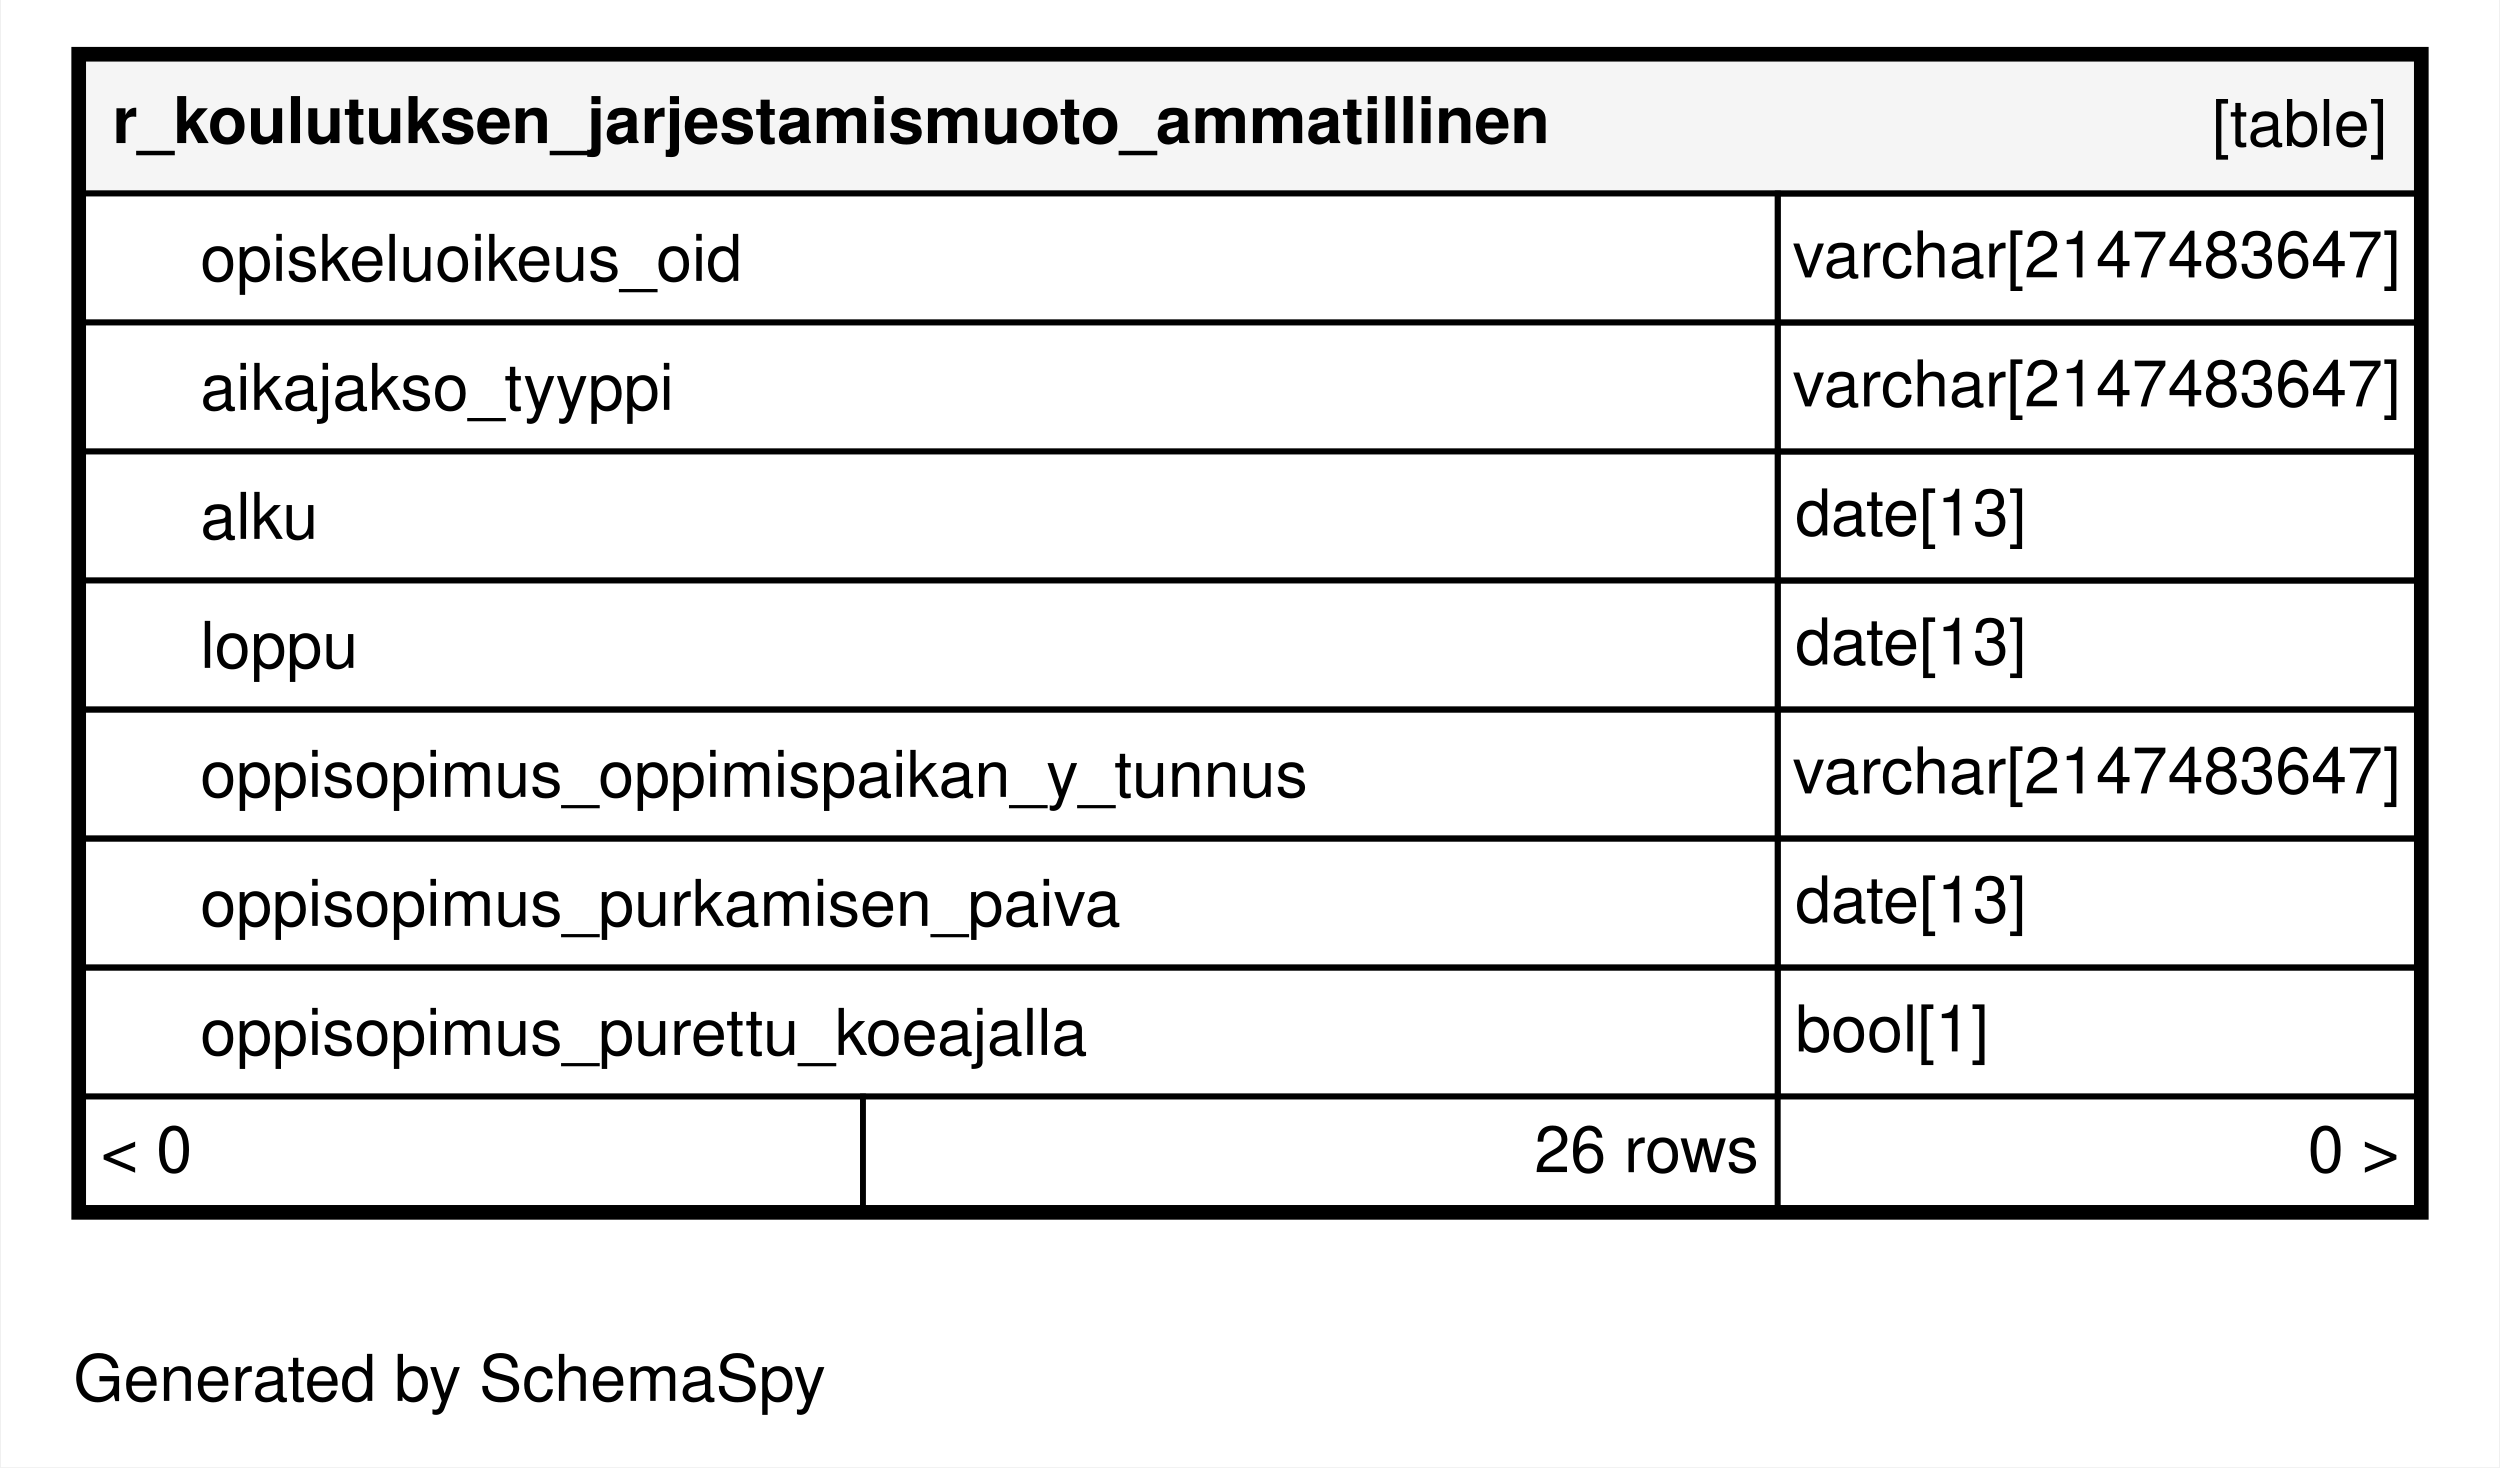
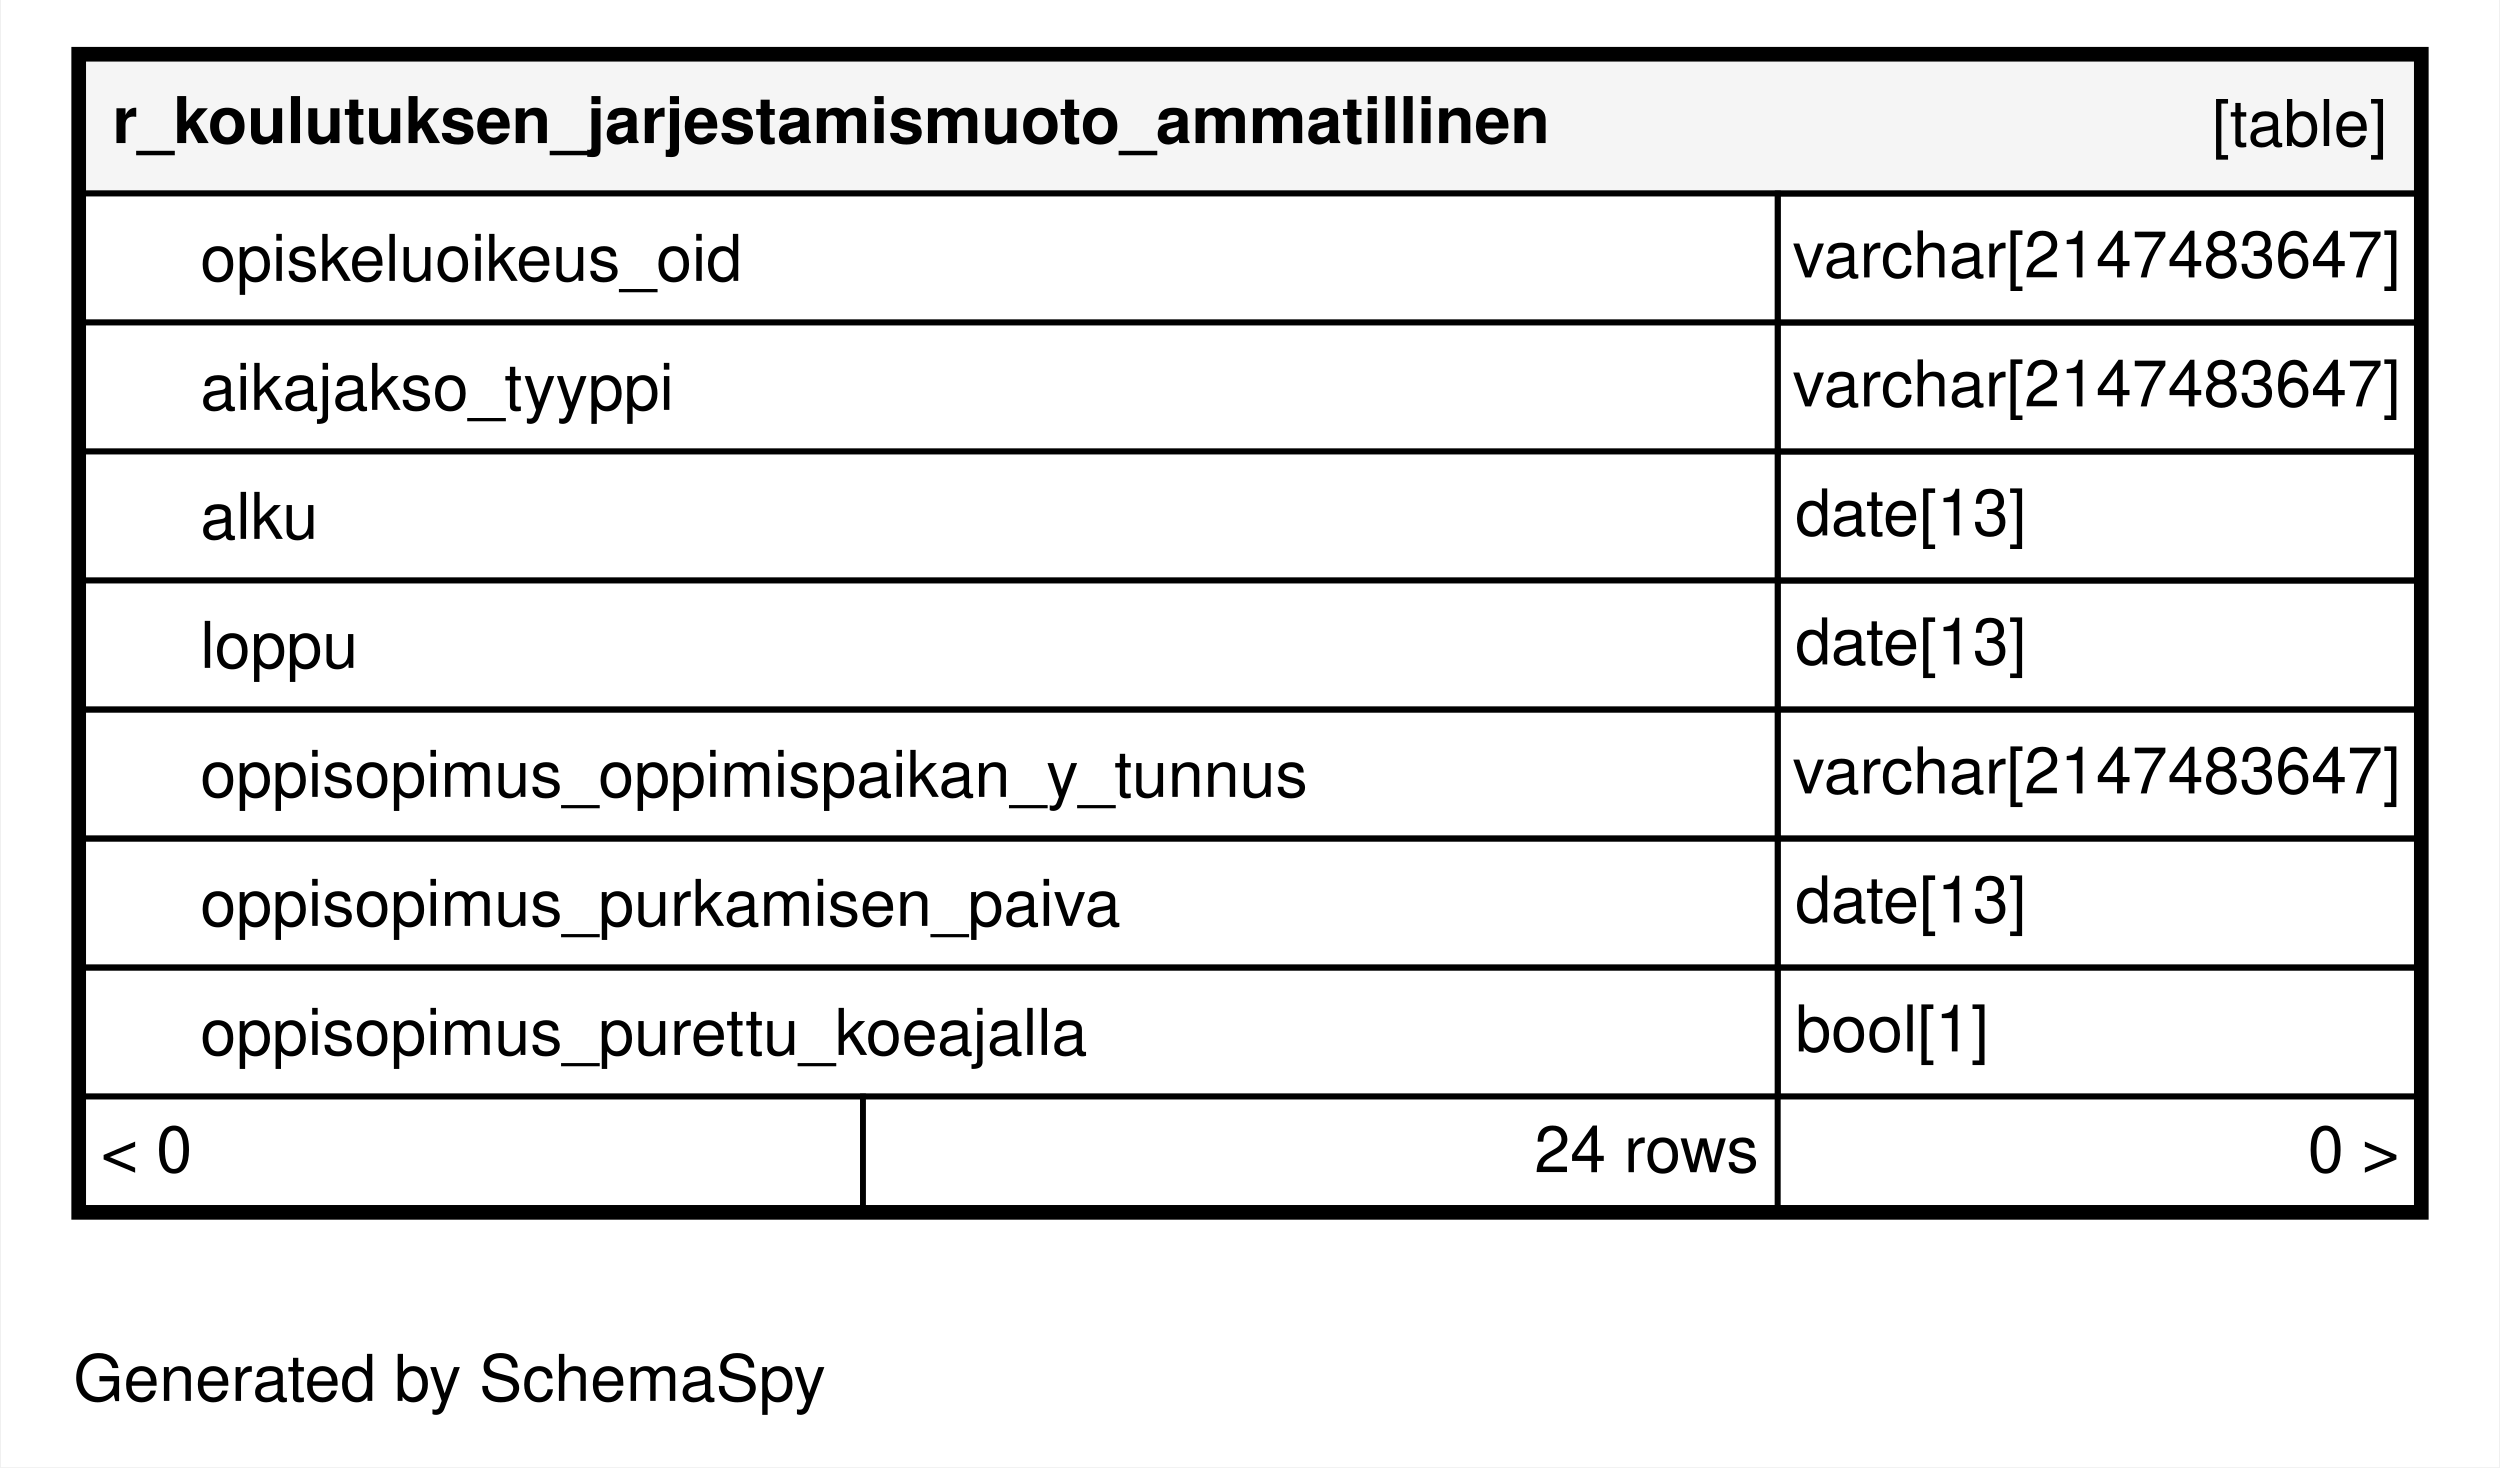
<svg xmlns="http://www.w3.org/2000/svg" xmlns:xlink="http://www.w3.org/1999/xlink" width="426pt" height="250pt" viewBox="0.00 0.00 426.00 250.20">
  <g id="graph0" class="graph" transform="scale(1 1) rotate(0) translate(4 246.2)">
    <polygon fill="#ffffff" stroke="transparent" points="-4,4 -4,-246.2 422,-246.2 422,4 -4,4" />
    <text text-anchor="middle" x="72.494" y="-7.3" font-family="Helvetica,sans-Serif" font-size="11.00" fill="#000000">Generated by SchemaSpy</text>
    <g id="node1" class="node">
      <g id="a_node1">
        <a xlink:href="../../tables/r_koulutuksen_jarjestamismuoto__e7f45a0d.html" xlink:title="r_koulutuksen_jarjestamismuoto_ammatillinen" target="_top">
          <polygon fill="#ffffff" stroke="transparent" points="8,-38.2 8,-238.2 410,-238.2 410,-38.2 8,-38.2" />
          <polygon fill="#f5f5f5" stroke="transparent" points="10,-213.2 10,-236.2 408,-236.2 408,-213.2 10,-213.2" />
          <polygon fill="none" stroke="#000000" points="10,-213.2 10,-236.2 408,-236.2 408,-213.2 10,-213.2" />
          <text text-anchor="start" x="15" y="-221.8" font-family="Helvetica,sans-Serif" font-weight="bold" font-size="11.00" fill="#000000">r_koulutuksen_jarjestamismuoto_ammatillinen</text>
          <text text-anchor="start" x="373.044" y="-221.3" font-family="Helvetica,sans-Serif" font-size="11.00" fill="#000000">[table]</text>
          <polygon fill="#ffffff" stroke="transparent" points="10,-191.2 10,-213.2 299,-213.2 299,-191.2 10,-191.2" />
          <polygon fill="none" stroke="#000000" points="10,-191.2 10,-213.2 299,-213.2 299,-191.2 10,-191.2" />
          <text text-anchor="start" x="30" y="-198.3" font-family="Helvetica,sans-Serif" font-size="11.00" fill="#000000">opiskeluoikeus_oid</text>
          <polygon fill="none" stroke="#000000" points="299,-191.2 299,-213.2 408,-213.2 408,-191.2 299,-191.2" />
          <text text-anchor="start" x="301.534" y="-198.9" font-family="Helvetica,sans-Serif" font-size="11.00" fill="#000000">varchar[2147483647]</text>
          <polygon fill="#ffffff" stroke="transparent" points="10,-169.2 10,-191.2 299,-191.2 299,-169.2 10,-169.2" />
          <polygon fill="none" stroke="#000000" points="10,-169.2 10,-191.2 299,-191.2 299,-169.2 10,-169.2" />
          <text text-anchor="start" x="30" y="-176.3" font-family="Helvetica,sans-Serif" font-size="11.00" fill="#000000">aikajakso_tyyppi</text>
          <polygon fill="none" stroke="#000000" points="299,-169.2 299,-191.2 408,-191.2 408,-169.2 299,-169.2" />
          <text text-anchor="start" x="301.534" y="-176.9" font-family="Helvetica,sans-Serif" font-size="11.00" fill="#000000">varchar[2147483647]</text>
          <polygon fill="#ffffff" stroke="transparent" points="10,-147.2 10,-169.2 299,-169.2 299,-147.2 10,-147.2" />
          <polygon fill="none" stroke="#000000" points="10,-147.2 10,-169.2 299,-169.2 299,-147.2 10,-147.2" />
          <text text-anchor="start" x="30" y="-154.3" font-family="Helvetica,sans-Serif" font-size="11.00" fill="#000000">alku</text>
          <polygon fill="none" stroke="#000000" points="299,-147.2 299,-169.2 408,-169.2 408,-147.2 299,-147.2" />
          <text text-anchor="start" x="302" y="-154.9" font-family="Helvetica,sans-Serif" font-size="11.00" fill="#000000">date[13]</text>
          <polygon fill="#ffffff" stroke="transparent" points="10,-125.2 10,-147.2 299,-147.2 299,-125.2 10,-125.2" />
          <polygon fill="none" stroke="#000000" points="10,-125.2 10,-147.2 299,-147.2 299,-125.2 10,-125.2" />
          <text text-anchor="start" x="30" y="-132.3" font-family="Helvetica,sans-Serif" font-size="11.00" fill="#000000">loppu</text>
          <polygon fill="none" stroke="#000000" points="299,-125.2 299,-147.2 408,-147.2 408,-125.2 299,-125.2" />
          <text text-anchor="start" x="302" y="-132.9" font-family="Helvetica,sans-Serif" font-size="11.00" fill="#000000">date[13]</text>
          <polygon fill="none" stroke="#000000" points="10,-103.2 10,-125.2 299,-125.2 299,-103.2 10,-103.2" />
          <text text-anchor="start" x="30" y="-110.3" font-family="Helvetica,sans-Serif" font-size="11.00" fill="#000000">oppisopimus_oppimispaikan_y_tunnus</text>
          <polygon fill="none" stroke="#000000" points="299,-103.2 299,-125.2 408,-125.2 408,-103.2 299,-103.2" />
          <text text-anchor="start" x="301.534" y="-110.9" font-family="Helvetica,sans-Serif" font-size="11.00" fill="#000000">varchar[2147483647]</text>
          <polygon fill="none" stroke="#000000" points="10,-81.2 10,-103.2 299,-103.2 299,-81.2 10,-81.2" />
          <text text-anchor="start" x="30" y="-88.3" font-family="Helvetica,sans-Serif" font-size="11.00" fill="#000000">oppisopimus_purkamisen_paiva</text>
          <polygon fill="none" stroke="#000000" points="299,-81.2 299,-103.2 408,-103.2 408,-81.2 299,-81.2" />
          <text text-anchor="start" x="302" y="-88.9" font-family="Helvetica,sans-Serif" font-size="11.00" fill="#000000">date[13]</text>
          <polygon fill="none" stroke="#000000" points="10,-59.2 10,-81.2 299,-81.2 299,-59.2 10,-59.2" />
          <text text-anchor="start" x="30" y="-66.3" font-family="Helvetica,sans-Serif" font-size="11.00" fill="#000000">oppisopimus_purettu_koeajalla</text>
          <polygon fill="none" stroke="#000000" points="299,-59.2 299,-81.2 408,-81.2 408,-59.2 299,-59.2" />
          <text text-anchor="start" x="302" y="-66.9" font-family="Helvetica,sans-Serif" font-size="11.00" fill="#000000">bool[1]</text>
          <polygon fill="#ffffff" stroke="transparent" points="10,-40.2 10,-59.2 143,-59.2 143,-40.2 10,-40.2" />
          <polygon fill="none" stroke="#000000" points="10,-40.2 10,-59.2 143,-59.2 143,-40.2 10,-40.2" />
          <text text-anchor="start" x="13" y="-46.3" font-family="Helvetica,sans-Serif" font-size="11.00" fill="#000000">&lt; 0</text>
          <polygon fill="#ffffff" stroke="transparent" points="143,-40.2 143,-59.2 299,-59.2 299,-40.2 143,-40.2" />
          <polygon fill="none" stroke="#000000" points="143,-40.2 143,-59.2 299,-59.2 299,-40.2 143,-40.2" />
-           <text text-anchor="start" x="257.496" y="-46.3" font-family="Helvetica,sans-Serif" font-size="11.00" fill="#000000">26 rows</text>
+           <text text-anchor="start" x="257.496" y="-46.3" font-family="Helvetica,sans-Serif" font-size="11.00" fill="#000000">24 rows</text>
          <polygon fill="#ffffff" stroke="transparent" points="299,-40.2 299,-59.2 408,-59.2 408,-40.2 299,-40.2" />
          <polygon fill="none" stroke="#000000" points="299,-40.2 299,-59.2 408,-59.2 408,-40.2 299,-40.2" />
          <text text-anchor="start" x="389.405" y="-46.3" font-family="Helvetica,sans-Serif" font-size="11.00" fill="#000000">0 &gt;</text>
          <polygon fill="none" stroke="#000000" stroke-width="2" points="9,-39.2 9,-237.2 409,-237.2 409,-39.2 9,-39.2" />
        </a>
      </g>
    </g>
  </g>
</svg>
